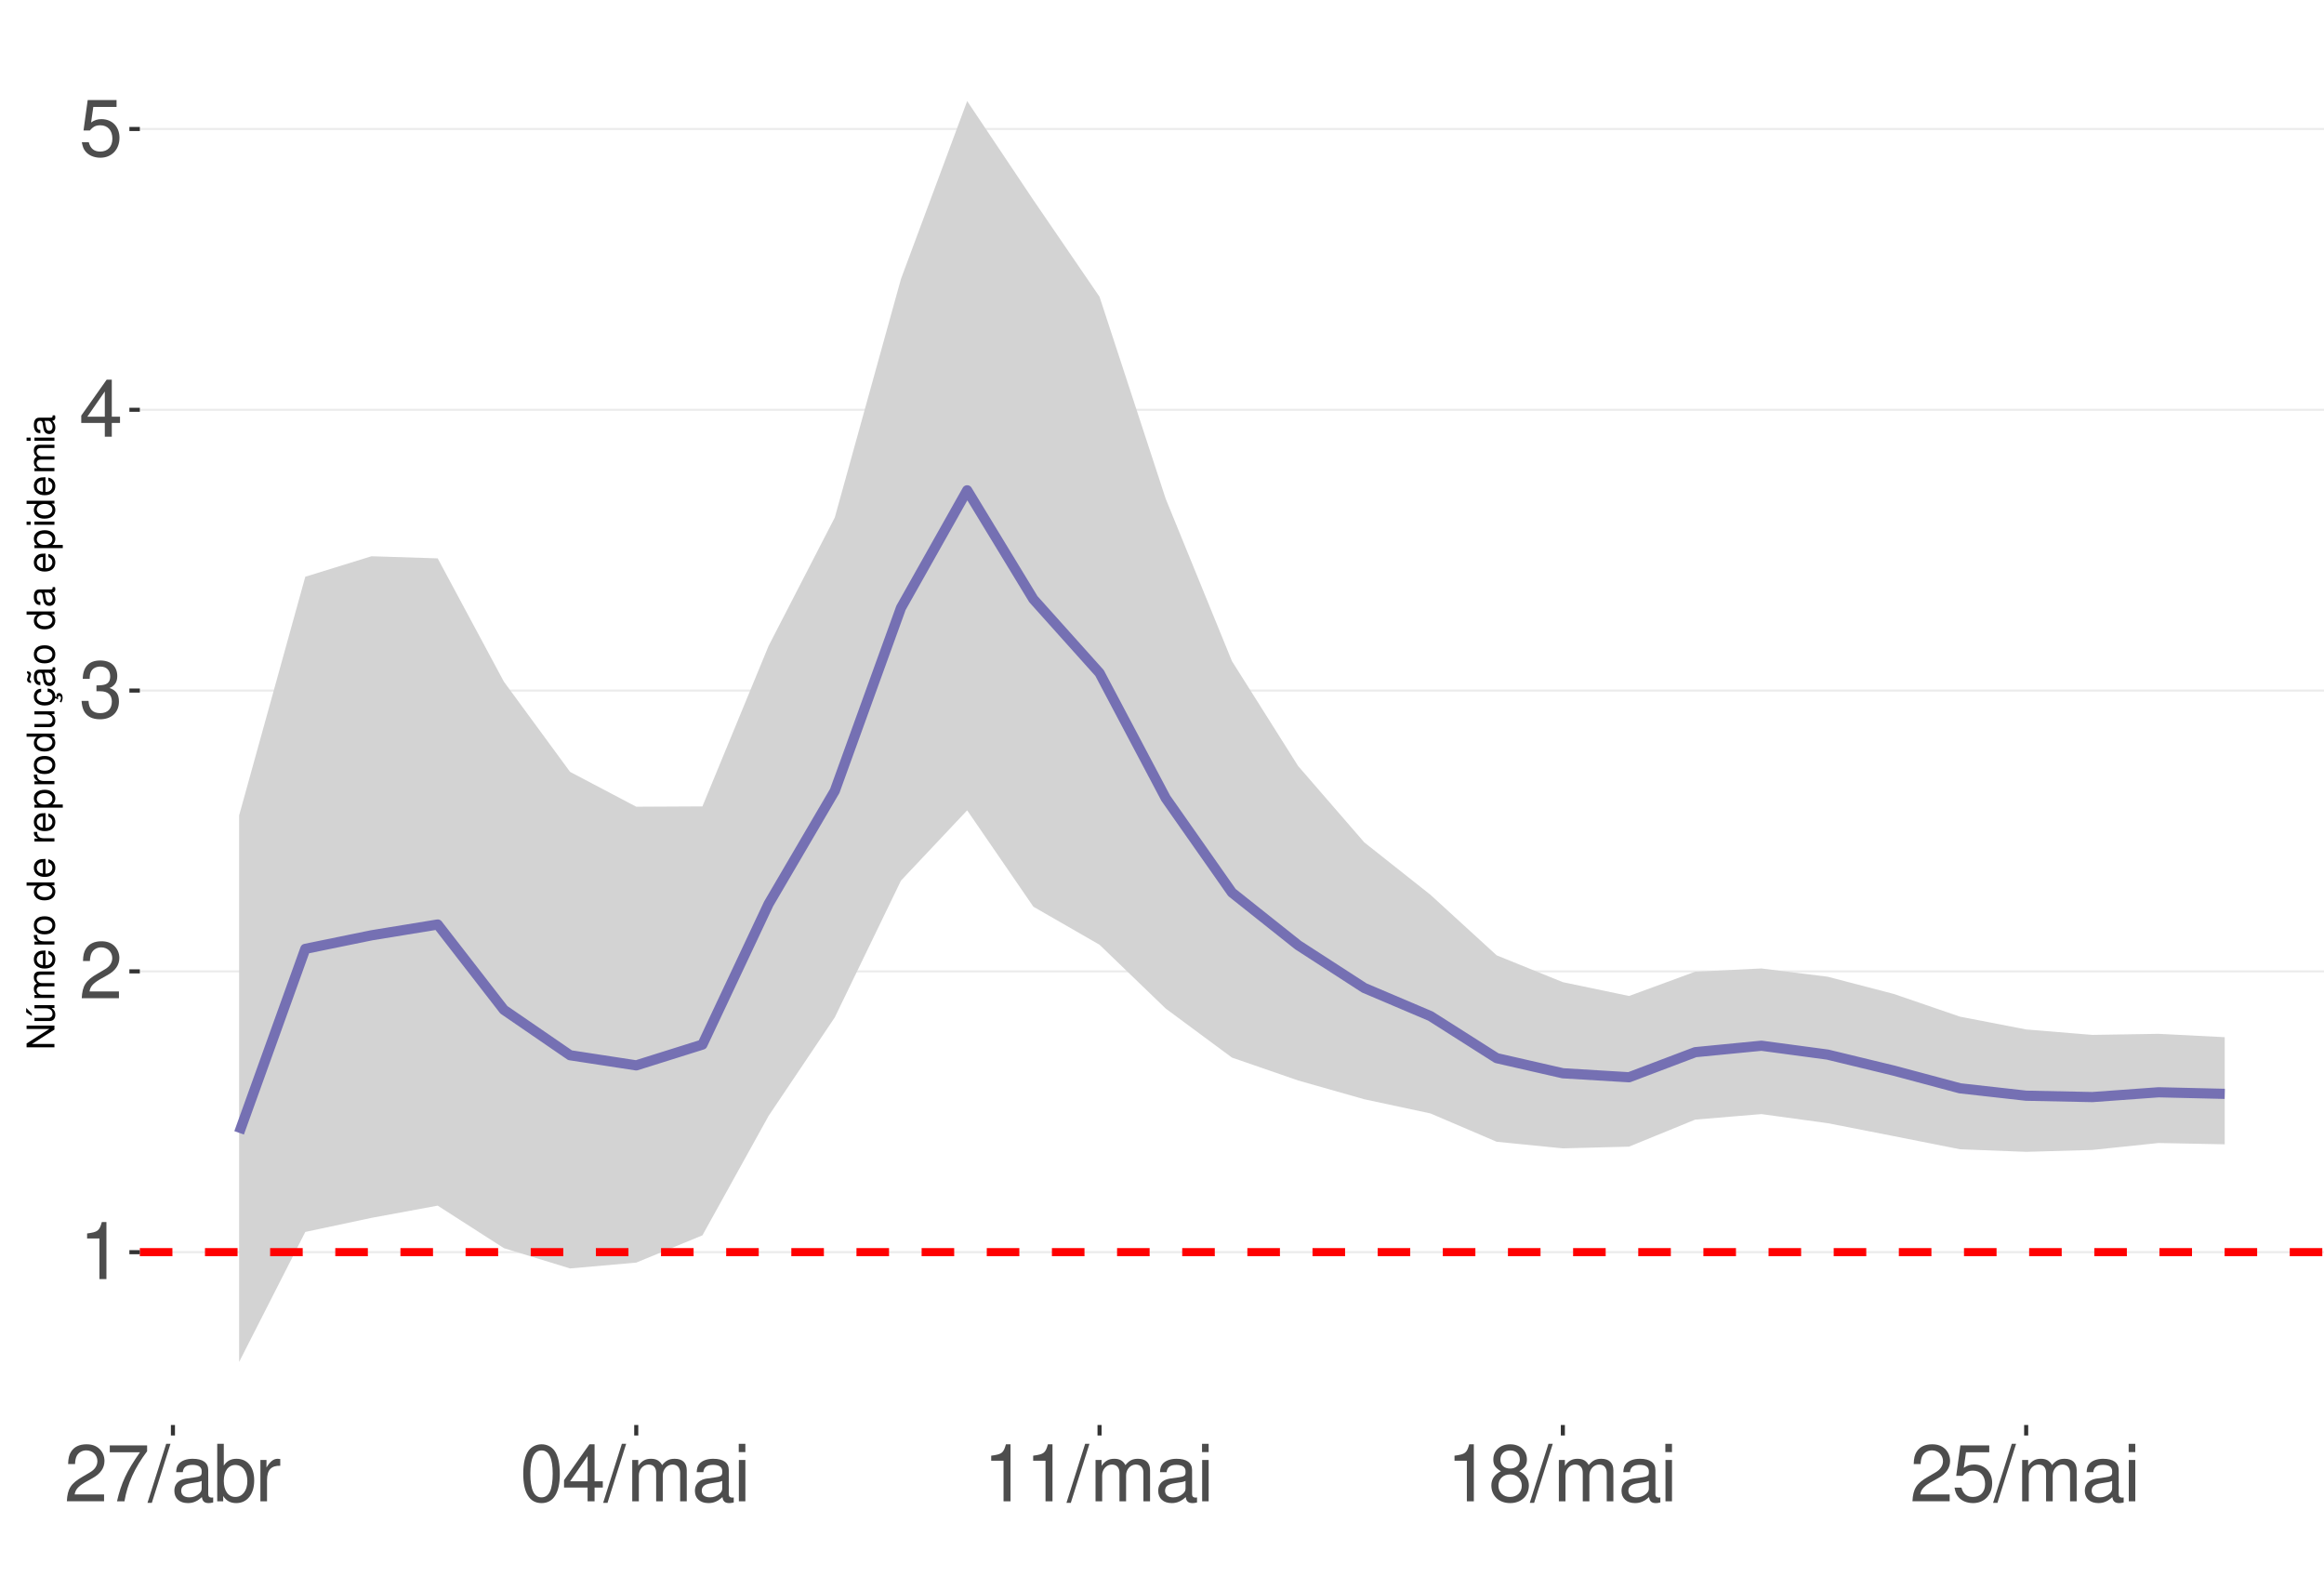
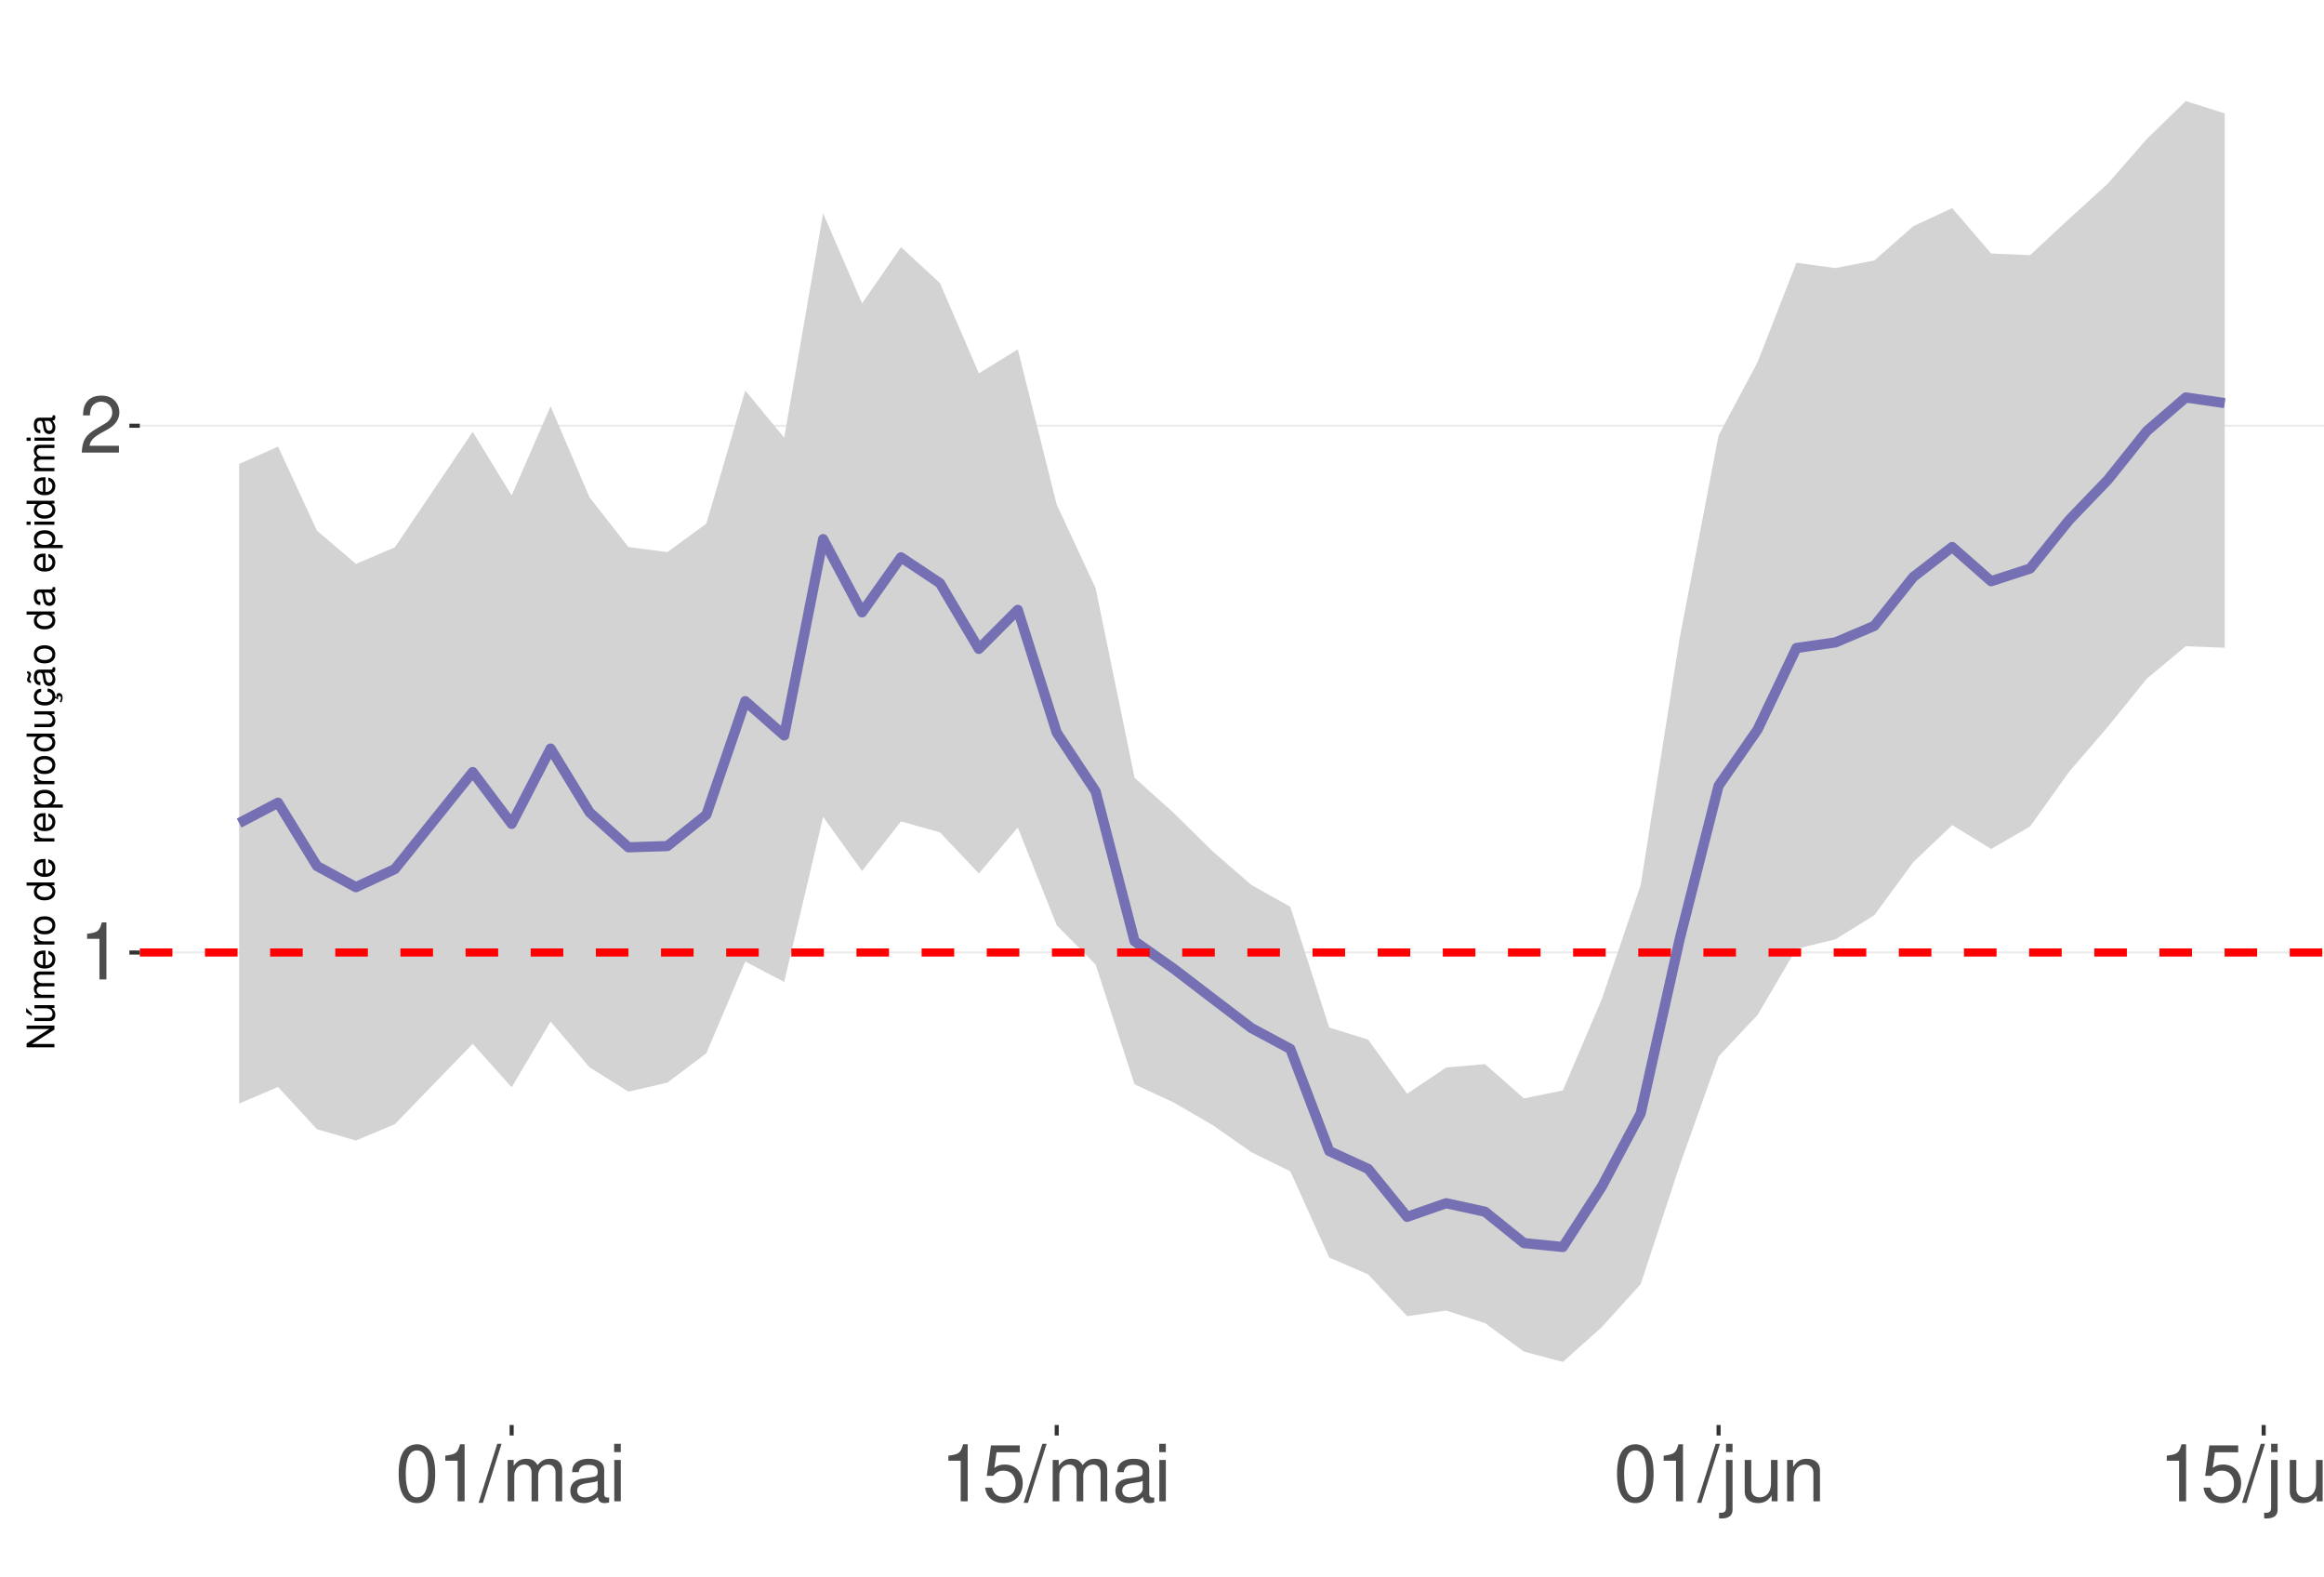
<svg xmlns="http://www.w3.org/2000/svg" xmlns:xlink="http://www.w3.org/1999/xlink" width="609pt" height="413pt" viewBox="0 0 609 413" version="1.1">
  <defs>
    <g>
      <symbol overflow="visible" id="glyph0-0">
        <path style="stroke:none;" d="" />
      </symbol>
      <symbol overflow="visible" id="glyph0-1">
        <path style="stroke:none;" d="M 5.344 -10.641 L 5.344 0 L 7.172 0 L 7.172 -14.938 L 5.969 -14.938 C 5.328 -12.641 4.922 -12.328 2.109 -11.953 L 2.109 -10.641 Z M 5.344 -10.641 " />
      </symbol>
      <symbol overflow="visible" id="glyph0-2">
        <path style="stroke:none;" d="M 10.453 -1.797 L 2.75 -1.797 C 2.938 -3.031 3.594 -3.828 5.391 -4.922 L 7.453 -6.078 C 9.5 -7.203 10.562 -8.734 10.562 -10.578 C 10.562 -11.812 10.062 -12.969 9.188 -13.781 C 8.328 -14.562 7.25 -14.938 5.859 -14.938 C 4 -14.938 2.625 -14.281 1.812 -13 C 1.297 -12.203 1.078 -11.281 1.031 -9.766 L 2.844 -9.766 C 2.906 -10.781 3.031 -11.375 3.281 -11.875 C 3.766 -12.781 4.703 -13.344 5.797 -13.344 C 7.453 -13.344 8.703 -12.141 8.703 -10.531 C 8.703 -9.344 8.016 -8.297 6.719 -7.562 L 4.812 -6.438 C 1.75 -4.688 0.875 -3.281 0.703 -0.016 L 10.453 -0.016 Z M 10.453 -1.797 " />
      </symbol>
      <symbol overflow="visible" id="glyph0-3">
-         <path style="stroke:none;" d="M 4.562 -6.875 L 5.562 -6.875 C 7.547 -6.875 8.594 -5.953 8.594 -4.156 C 8.594 -2.266 7.453 -1.141 5.578 -1.141 C 3.578 -1.141 2.609 -2.141 2.484 -4.344 L 0.656 -4.344 C 0.75 -3.141 0.953 -2.359 1.297 -1.688 C 2.062 -0.25 3.484 0.469 5.5 0.469 C 8.516 0.469 10.453 -1.344 10.453 -4.172 C 10.453 -6.078 9.734 -7.109 7.969 -7.719 C 9.344 -8.281 10.016 -9.312 10.016 -10.828 C 10.016 -13.391 8.344 -14.938 5.562 -14.938 C 2.609 -14.938 1.031 -13.281 0.969 -10.125 L 2.781 -10.125 C 2.812 -11.031 2.891 -11.547 3.125 -12 C 3.531 -12.844 4.438 -13.344 5.578 -13.344 C 7.188 -13.344 8.156 -12.375 8.156 -10.766 C 8.156 -9.703 7.781 -9.062 6.984 -8.719 C 6.484 -8.516 5.828 -8.422 4.562 -8.406 Z M 4.562 -6.875 " />
+         <path style="stroke:none;" d="M 5.688 -14.938 C 4.312 -14.938 3.078 -14.312 2.312 -13.297 C 1.359 -11.984 0.891 -10 0.891 -7.234 C 0.891 -2.188 2.547 0.469 5.688 0.469 C 8.781 0.469 10.469 -2.188 10.469 -7.109 C 10.469 -10 10.016 -11.938 9.047 -13.297 C 8.281 -14.328 7.062 -14.938 5.688 -14.938 Z M 5.688 -13.328 C 7.641 -13.328 8.609 -11.312 8.609 -7.266 C 8.609 -3.016 7.656 -1.031 5.641 -1.031 C 3.719 -1.031 2.75 -3.094 2.75 -7.203 C 2.75 -11.312 3.719 -13.328 5.688 -13.328 Z M 5.688 -13.328 " />
      </symbol>
      <symbol overflow="visible" id="glyph0-4">
-         <path style="stroke:none;" d="M 6.75 -3.609 L 6.75 0 L 8.578 0 L 8.578 -3.609 L 10.734 -3.609 L 10.734 -5.25 L 8.578 -5.25 L 8.578 -14.938 L 7.234 -14.938 L 0.578 -5.531 L 0.578 -3.609 Z M 6.75 -5.25 L 2.172 -5.25 L 6.75 -11.844 Z M 6.75 -5.25 " />
+         <path style="stroke:none;" d="M 4.734 -15.062 L -0.172 0.406 L 0.969 0.406 L 5.859 -15.062 Z M 4.734 -15.062 " />
      </symbol>
      <symbol overflow="visible" id="glyph0-5">
+         <path style="stroke:none;" d="M 1.453 -10.828 L 1.453 0 L 3.188 0 L 3.188 -6.797 C 3.188 -8.359 4.312 -9.625 5.719 -9.625 C 7 -9.625 7.719 -8.844 7.719 -7.453 L 7.719 0 L 9.453 0 L 9.453 -6.797 C 9.453 -8.359 10.594 -9.625 12 -9.625 C 13.266 -9.625 14 -8.812 14 -7.453 L 14 0 L 15.734 0 L 15.734 -8.125 C 15.734 -10.062 14.625 -11.141 12.594 -11.141 C 11.156 -11.141 10.281 -10.703 9.281 -9.484 C 8.641 -10.641 7.766 -11.141 6.359 -11.141 C 4.922 -11.141 3.953 -10.594 3.031 -9.297 L 3.031 -10.828 Z M 1.453 -10.828 " />
+       </symbol>
+       <symbol overflow="visible" id="glyph0-6">
+         <path style="stroke:none;" d="M 11.047 -1.016 C 10.859 -0.969 10.781 -0.969 10.672 -0.969 C 10.078 -0.969 9.75 -1.281 9.75 -1.812 L 9.75 -8.188 C 9.75 -10.094 8.344 -11.141 5.688 -11.141 C 4.094 -11.141 2.828 -10.672 2.094 -9.875 C 1.594 -9.312 1.391 -8.703 1.344 -7.625 L 3.078 -7.625 C 3.219 -8.938 4 -9.547 5.625 -9.547 C 7.188 -9.547 8.031 -8.969 8.031 -7.938 L 8.031 -7.484 C 8.016 -6.734 7.641 -6.469 6.234 -6.281 C 3.797 -5.969 3.422 -5.891 2.766 -5.625 C 1.516 -5.078 0.875 -4.125 0.875 -2.734 C 0.875 -0.766 2.234 0.469 4.422 0.469 C 5.781 0.469 6.875 0 8.094 -1.109 C 8.219 0 8.766 0.469 9.875 0.469 C 10.25 0.469 10.469 0.438 11.047 0.297 Z M 8.031 -3.406 C 8.031 -2.828 7.875 -2.484 7.359 -2 C 6.656 -1.359 5.797 -1.031 4.797 -1.031 C 3.453 -1.031 2.672 -1.672 2.672 -2.766 C 2.672 -3.906 3.406 -4.484 5.266 -4.75 C 7.109 -5 7.453 -5.078 8.031 -5.344 Z M 8.031 -3.406 " />
+       </symbol>
+       <symbol overflow="visible" id="glyph0-7">
+         <path style="stroke:none;" d="M 3.094 -10.828 L 1.391 -10.828 L 1.391 0 L 3.094 0 Z M 3.094 -15.062 L 1.359 -15.062 L 1.359 -12.891 L 3.094 -12.891 Z M 3.094 -15.062 " />
+       </symbol>
+       <symbol overflow="visible" id="glyph0-8">
        <path style="stroke:none;" d="M 9.828 -14.641 L 2.266 -14.641 L 1.172 -6.672 L 2.844 -6.672 C 3.703 -7.688 4.406 -8.031 5.562 -8.031 C 7.516 -8.031 8.734 -6.688 8.734 -4.531 C 8.734 -2.422 7.516 -1.141 5.531 -1.141 C 3.953 -1.141 2.969 -1.938 2.547 -3.594 L 0.719 -3.594 C 0.969 -2.391 1.172 -1.812 1.609 -1.281 C 2.438 -0.172 3.922 0.469 5.578 0.469 C 8.531 0.469 10.594 -1.672 10.594 -4.766 C 10.594 -7.656 8.672 -9.641 5.859 -9.641 C 4.828 -9.641 4 -9.375 3.156 -8.766 L 3.734 -12.844 L 9.828 -12.844 Z M 9.828 -14.641 " />
      </symbol>
-       <symbol overflow="visible" id="glyph0-6">
-         <path style="stroke:none;" d="M 10.734 -14.641 L 0.953 -14.641 L 0.953 -12.844 L 8.859 -12.844 C 5.375 -7.875 3.953 -4.812 2.844 0 L 4.797 0 C 5.594 -4.688 7.438 -8.719 10.734 -13.109 Z M 10.734 -14.641 " />
-       </symbol>
-       <symbol overflow="visible" id="glyph0-7">
-         <path style="stroke:none;" d="M 4.734 -15.062 L -0.172 0.406 L 0.969 0.406 L 5.859 -15.062 Z M 4.734 -15.062 " />
-       </symbol>
-       <symbol overflow="visible" id="glyph0-8">
-         <path style="stroke:none;" d="M 11.047 -1.016 C 10.859 -0.969 10.781 -0.969 10.672 -0.969 C 10.078 -0.969 9.75 -1.281 9.75 -1.812 L 9.75 -8.188 C 9.75 -10.094 8.344 -11.141 5.688 -11.141 C 4.094 -11.141 2.828 -10.672 2.094 -9.875 C 1.594 -9.312 1.391 -8.703 1.344 -7.625 L 3.078 -7.625 C 3.219 -8.938 4 -9.547 5.625 -9.547 C 7.188 -9.547 8.031 -8.969 8.031 -7.938 L 8.031 -7.484 C 8.016 -6.734 7.641 -6.469 6.234 -6.281 C 3.797 -5.969 3.422 -5.891 2.766 -5.625 C 1.516 -5.078 0.875 -4.125 0.875 -2.734 C 0.875 -0.766 2.234 0.469 4.422 0.469 C 5.781 0.469 6.875 0 8.094 -1.109 C 8.219 0 8.766 0.469 9.875 0.469 C 10.25 0.469 10.469 0.438 11.047 0.297 Z M 8.031 -3.406 C 8.031 -2.828 7.875 -2.484 7.359 -2 C 6.656 -1.359 5.797 -1.031 4.797 -1.031 C 3.453 -1.031 2.672 -1.672 2.672 -2.766 C 2.672 -3.906 3.406 -4.484 5.266 -4.75 C 7.109 -5 7.453 -5.078 8.031 -5.344 Z M 8.031 -3.406 " />
-       </symbol>
      <symbol overflow="visible" id="glyph0-9">
-         <path style="stroke:none;" d="M 1.109 -15.062 L 1.109 0 L 2.672 0 L 2.672 -1.391 C 3.484 -0.125 4.578 0.469 6.094 0.469 C 8.938 0.469 10.797 -1.859 10.797 -5.453 C 10.797 -8.969 9.047 -11.141 6.172 -11.141 C 4.688 -11.141 3.641 -10.578 2.828 -9.359 L 2.828 -15.062 Z M 5.844 -9.516 C 7.766 -9.516 9 -7.844 9 -5.266 C 9 -2.812 7.719 -1.141 5.844 -1.141 C 4 -1.141 2.828 -2.781 2.828 -5.328 C 2.828 -7.875 4 -9.516 5.844 -9.516 Z M 5.844 -9.516 " />
+         <path style="stroke:none;" d="M 1.453 -10.828 L 1.453 1.562 C 1.453 2.641 1.109 3 0.047 3 C -0.078 3 -0.141 3 -0.375 2.969 L -0.375 4.438 C -0.172 4.484 -0.062 4.5 0.203 4.5 C 2.141 4.5 3.156 3.734 3.156 2.25 L 3.156 -10.828 Z M 3.156 -15.062 L 1.453 -15.062 L 1.453 -12.891 L 3.156 -12.891 Z M 3.156 -15.062 " />
      </symbol>
      <symbol overflow="visible" id="glyph0-10">
-         <path style="stroke:none;" d="M 1.422 -10.828 L 1.422 0 L 3.156 0 L 3.156 -5.625 C 3.188 -8.219 4.25 -9.375 6.625 -9.312 L 6.625 -11.078 C 6.344 -11.109 6.172 -11.141 5.969 -11.141 C 4.859 -11.141 4 -10.469 3.016 -8.859 L 3.016 -10.828 Z M 1.422 -10.828 " />
+         <path style="stroke:none;" d="M 9.953 0 L 9.953 -10.828 L 8.234 -10.828 L 8.234 -4.688 C 8.234 -2.484 7.078 -1.031 5.281 -1.031 C 3.922 -1.031 3.062 -1.859 3.062 -3.156 L 3.062 -10.828 L 1.344 -10.828 L 1.344 -2.484 C 1.344 -0.688 2.688 0.469 4.797 0.469 C 6.375 0.469 7.391 -0.078 8.406 -1.516 L 8.406 0 Z M 9.953 0 " />
      </symbol>
      <symbol overflow="visible" id="glyph0-11">
-         <path style="stroke:none;" d="M 5.688 -14.938 C 4.312 -14.938 3.078 -14.312 2.312 -13.297 C 1.359 -11.984 0.891 -10 0.891 -7.234 C 0.891 -2.188 2.547 0.469 5.688 0.469 C 8.781 0.469 10.469 -2.188 10.469 -7.109 C 10.469 -10 10.016 -11.938 9.047 -13.297 C 8.281 -14.328 7.062 -14.938 5.688 -14.938 Z M 5.688 -13.328 C 7.641 -13.328 8.609 -11.312 8.609 -7.266 C 8.609 -3.016 7.656 -1.031 5.641 -1.031 C 3.719 -1.031 2.75 -3.094 2.75 -7.203 C 2.75 -11.312 3.719 -13.328 5.688 -13.328 Z M 5.688 -13.328 " />
-       </symbol>
-       <symbol overflow="visible" id="glyph0-12">
-         <path style="stroke:none;" d="M 1.453 -10.828 L 1.453 0 L 3.188 0 L 3.188 -6.797 C 3.188 -8.359 4.312 -9.625 5.719 -9.625 C 7 -9.625 7.719 -8.844 7.719 -7.453 L 7.719 0 L 9.453 0 L 9.453 -6.797 C 9.453 -8.359 10.594 -9.625 12 -9.625 C 13.266 -9.625 14 -8.812 14 -7.453 L 14 0 L 15.734 0 L 15.734 -8.125 C 15.734 -10.062 14.625 -11.141 12.594 -11.141 C 11.156 -11.141 10.281 -10.703 9.281 -9.484 C 8.641 -10.641 7.766 -11.141 6.359 -11.141 C 4.922 -11.141 3.953 -10.594 3.031 -9.297 L 3.031 -10.828 Z M 1.453 -10.828 " />
-       </symbol>
-       <symbol overflow="visible" id="glyph0-13">
-         <path style="stroke:none;" d="M 3.094 -10.828 L 1.391 -10.828 L 1.391 0 L 3.094 0 Z M 3.094 -15.062 L 1.359 -15.062 L 1.359 -12.891 L 3.094 -12.891 Z M 3.094 -15.062 " />
-       </symbol>
-       <symbol overflow="visible" id="glyph0-14">
-         <path style="stroke:none;" d="M 8.078 -7.875 C 9.609 -8.797 10.078 -9.547 10.078 -10.953 C 10.078 -13.297 8.281 -14.938 5.688 -14.938 C 3.094 -14.938 1.281 -13.297 1.281 -10.969 C 1.281 -9.547 1.75 -8.812 3.266 -7.875 C 1.594 -7.016 0.766 -5.797 0.766 -4.156 C 0.766 -1.422 2.766 0.469 5.688 0.469 C 8.578 0.469 10.594 -1.422 10.594 -4.156 C 10.594 -5.797 9.766 -7.016 8.078 -7.875 Z M 5.688 -13.328 C 7.234 -13.328 8.219 -12.391 8.219 -10.906 C 8.219 -9.5 7.203 -8.578 5.688 -8.578 C 4.125 -8.578 3.141 -9.5 3.141 -10.953 C 3.141 -12.391 4.125 -13.328 5.688 -13.328 Z M 5.688 -7.047 C 7.5 -7.047 8.734 -5.844 8.734 -4.109 C 8.734 -2.312 7.516 -1.141 5.641 -1.141 C 3.859 -1.141 2.625 -2.359 2.625 -4.094 C 2.625 -5.859 3.844 -7.047 5.688 -7.047 Z M 5.688 -7.047 " />
+         <path style="stroke:none;" d="M 1.453 -10.828 L 1.453 0 L 3.188 0 L 3.188 -5.969 C 3.188 -8.188 4.344 -9.625 6.109 -9.625 C 7.484 -9.625 8.344 -8.797 8.344 -7.5 L 8.344 0 L 10.062 0 L 10.062 -8.188 C 10.062 -9.984 8.719 -11.141 6.625 -11.141 C 5.016 -11.141 3.984 -10.516 3.031 -9 L 3.031 -10.828 Z M 1.453 -10.828 " />
      </symbol>
      <symbol overflow="visible" id="glyph1-0">
        <path style="stroke:none;" d="" />
      </symbol>
      <symbol overflow="visible" id="glyph1-1">
        <path style="stroke:none;" d="M -7.297 -6.453 L -7.297 -5.578 L -1.328 -5.578 L -7.297 -1.766 L -7.297 -0.766 L 0 -0.766 L 0 -1.641 L -5.906 -1.641 L 0 -5.406 L 0 -6.453 Z M -7.297 -6.453 " />
      </symbol>
      <symbol overflow="visible" id="glyph1-2">
        <path style="stroke:none;" d="M 0 -4.812 L -5.234 -4.812 L -5.234 -3.984 L -2.266 -3.984 C -1.203 -3.984 -0.5 -3.438 -0.5 -2.562 C -0.5 -1.906 -0.906 -1.484 -1.531 -1.484 L -5.234 -1.484 L -5.234 -0.656 L -1.203 -0.656 C -0.328 -0.656 0.234 -1.297 0.234 -2.312 C 0.234 -3.094 -0.047 -3.578 -0.734 -4.062 L 0 -4.062 Z M -7.406 -2.953 L -5.922 -2 L -5.922 -2.594 L -7.406 -4.094 Z M -7.406 -2.953 " />
      </symbol>
      <symbol overflow="visible" id="glyph1-3">
        <path style="stroke:none;" d="M -5.234 -0.703 L 0 -0.703 L 0 -1.547 L -3.297 -1.547 C -4.047 -1.547 -4.656 -2.094 -4.656 -2.766 C -4.656 -3.391 -4.281 -3.734 -3.609 -3.734 L 0 -3.734 L 0 -4.578 L -3.297 -4.578 C -4.047 -4.578 -4.656 -5.125 -4.656 -5.812 C -4.656 -6.422 -4.266 -6.781 -3.609 -6.781 L 0 -6.781 L 0 -7.625 L -3.938 -7.625 C -4.875 -7.625 -5.391 -7.078 -5.391 -6.094 C -5.391 -5.406 -5.188 -4.984 -4.594 -4.484 C -5.156 -4.188 -5.391 -3.766 -5.391 -3.078 C -5.391 -2.375 -5.125 -1.906 -4.5 -1.469 L -5.234 -1.469 Z M -5.234 -0.703 " />
      </symbol>
      <symbol overflow="visible" id="glyph1-4">
        <path style="stroke:none;" d="M -2.344 -5.125 C -3.141 -5.125 -3.625 -5.062 -4.016 -4.922 C -4.875 -4.578 -5.391 -3.781 -5.391 -2.797 C -5.391 -1.344 -4.281 -0.406 -2.547 -0.406 C -0.812 -0.406 0.234 -1.297 0.234 -2.781 C 0.234 -3.984 -0.453 -4.812 -1.594 -5.016 L -1.594 -4.188 C -0.906 -3.953 -0.547 -3.484 -0.547 -2.812 C -0.547 -2.281 -0.781 -1.828 -1.219 -1.547 C -1.516 -1.344 -1.812 -1.281 -2.344 -1.266 Z M -3.016 -1.297 C -3.984 -1.359 -4.625 -1.953 -4.625 -2.797 C -4.625 -3.641 -3.953 -4.234 -3.016 -4.234 Z M -3.016 -1.297 " />
      </symbol>
      <symbol overflow="visible" id="glyph1-5">
        <path style="stroke:none;" d="M -5.234 -0.688 L 0 -0.688 L 0 -1.531 L -2.719 -1.531 C -3.984 -1.547 -4.547 -2.062 -4.516 -3.203 L -5.359 -3.203 C -5.375 -3.062 -5.391 -2.984 -5.391 -2.891 C -5.391 -2.344 -5.062 -1.938 -4.297 -1.453 L -5.234 -1.453 Z M -5.234 -0.688 " />
      </symbol>
      <symbol overflow="visible" id="glyph1-6">
        <path style="stroke:none;" d="M -5.391 -2.719 C -5.391 -1.234 -4.344 -0.359 -2.578 -0.359 C -0.812 -0.359 0.234 -1.234 0.234 -2.734 C 0.234 -4.203 -0.812 -5.094 -2.547 -5.094 C -4.359 -5.094 -5.391 -4.234 -5.391 -2.719 Z M -4.625 -2.734 C -4.625 -3.672 -3.844 -4.234 -2.547 -4.234 C -1.312 -4.234 -0.547 -3.656 -0.547 -2.734 C -0.547 -1.797 -1.312 -1.234 -2.578 -1.234 C -3.844 -1.234 -4.625 -1.797 -4.625 -2.734 Z M -4.625 -2.734 " />
      </symbol>
      <symbol overflow="visible" id="glyph1-7">
        <path style="stroke:none;" d="" />
      </symbol>
      <symbol overflow="visible" id="glyph1-8">
        <path style="stroke:none;" d="M -7.297 -4.953 L -7.297 -4.125 L -4.578 -4.125 C -5.109 -3.766 -5.391 -3.203 -5.391 -2.516 C -5.391 -1.156 -4.297 -0.266 -2.625 -0.266 C -0.859 -0.266 0.234 -1.125 0.234 -2.547 C 0.234 -3.266 -0.047 -3.766 -0.688 -4.203 L 0 -4.203 L 0 -4.953 Z M -4.609 -2.656 C -4.609 -3.547 -3.812 -4.125 -2.562 -4.125 C -1.344 -4.125 -0.547 -3.547 -0.547 -2.656 C -0.547 -1.734 -1.359 -1.125 -2.578 -1.125 C -3.797 -1.125 -4.609 -1.734 -4.609 -2.656 Z M -4.609 -2.656 " />
      </symbol>
      <symbol overflow="visible" id="glyph1-9">
        <path style="stroke:none;" d="M 2.188 -0.547 L 2.188 -1.375 L -0.547 -1.375 C -0.016 -1.812 0.234 -2.312 0.234 -2.984 C 0.234 -4.344 -0.859 -5.234 -2.531 -5.234 C -4.297 -5.234 -5.391 -4.375 -5.391 -2.984 C -5.391 -2.266 -5.062 -1.703 -4.453 -1.312 L -5.234 -1.312 L -5.234 -0.547 Z M -4.609 -2.844 C -4.609 -3.766 -3.797 -4.359 -2.547 -4.359 C -1.359 -4.359 -0.547 -3.75 -0.547 -2.844 C -0.547 -1.953 -1.344 -1.375 -2.578 -1.375 C -3.812 -1.375 -4.609 -1.953 -4.609 -2.844 Z M -4.609 -2.844 " />
      </symbol>
      <symbol overflow="visible" id="glyph1-10">
        <path style="stroke:none;" d="M 0 -4.812 L -5.234 -4.812 L -5.234 -3.984 L -2.266 -3.984 C -1.203 -3.984 -0.5 -3.438 -0.5 -2.562 C -0.5 -1.906 -0.906 -1.484 -1.531 -1.484 L -5.234 -1.484 L -5.234 -0.656 L -1.203 -0.656 C -0.328 -0.656 0.234 -1.297 0.234 -2.312 C 0.234 -3.094 -0.047 -3.578 -0.734 -4.062 L 0 -4.062 Z M 0 -4.812 " />
      </symbol>
      <symbol overflow="visible" id="glyph1-11">
        <path style="stroke:none;" d="M 0.234 -2.641 C 0.234 -3.875 -0.547 -4.703 -1.797 -4.766 L -1.797 -3.938 C -0.953 -3.797 -0.531 -3.359 -0.531 -2.656 C -0.531 -1.734 -1.281 -1.188 -2.516 -1.188 C -3.844 -1.188 -4.625 -1.719 -4.625 -2.625 C -4.625 -3.328 -4.203 -3.766 -3.484 -3.875 L -3.484 -4.703 C -3.984 -4.672 -4.312 -4.562 -4.609 -4.359 C -5.094 -4 -5.391 -3.375 -5.391 -2.641 C -5.391 -1.219 -4.266 -0.312 -2.531 -0.312 C -1.469 -0.312 -0.625 -0.672 -0.156 -1.312 C 0.047 -1.594 0.125 -1.812 0.203 -2.25 L 0.922 -1.938 L 0.984 -2.062 C 0.938 -2.188 0.906 -2.25 0.906 -2.375 C 0.906 -2.656 1.047 -2.828 1.281 -2.828 C 1.547 -2.828 1.734 -2.594 1.734 -2.297 C 1.734 -2.031 1.672 -1.844 1.438 -1.406 L 1.406 -1.312 L 1.812 -1.094 C 2.078 -1.75 2.141 -1.953 2.141 -2.344 C 2.141 -3.109 1.781 -3.578 1.203 -3.578 C 0.781 -3.578 0.547 -3.297 0.547 -2.797 C 0.547 -2.703 0.547 -2.641 0.562 -2.516 Z M 0.234 -2.641 " />
      </symbol>
      <symbol overflow="visible" id="glyph1-12">
        <path style="stroke:none;" d="M -0.484 -5.344 C -0.469 -5.266 -0.469 -5.219 -0.469 -5.172 C -0.469 -4.875 -0.625 -4.719 -0.875 -4.719 L -3.953 -4.719 C -4.891 -4.719 -5.391 -4.047 -5.391 -2.75 C -5.391 -1.984 -5.172 -1.375 -4.781 -1.016 C -4.516 -0.766 -4.203 -0.672 -3.688 -0.656 L -3.688 -1.484 C -4.328 -1.562 -4.625 -1.938 -4.625 -2.719 C -4.625 -3.484 -4.344 -3.891 -3.844 -3.891 L -3.625 -3.891 C -3.266 -3.875 -3.125 -3.703 -3.047 -3.016 C -2.891 -1.844 -2.844 -1.656 -2.719 -1.344 C -2.453 -0.734 -2 -0.422 -1.312 -0.422 C -0.375 -0.422 0.234 -1.078 0.234 -2.141 C 0.234 -2.797 0 -3.328 -0.547 -3.922 C 0 -3.984 0.234 -4.234 0.234 -4.781 C 0.234 -4.953 0.203 -5.062 0.141 -5.344 Z M -1.656 -3.891 C -1.375 -3.891 -1.203 -3.812 -0.969 -3.562 C -0.656 -3.219 -0.5 -2.812 -0.5 -2.312 C -0.5 -1.672 -0.812 -1.297 -1.344 -1.297 C -1.891 -1.297 -2.172 -1.656 -2.297 -2.547 C -2.422 -3.438 -2.453 -3.609 -2.594 -3.891 Z M -7.172 -3.75 C -6.922 -3.672 -6.812 -3.547 -6.812 -3.375 C -6.812 -3.25 -6.875 -2.984 -6.984 -2.734 C -7.156 -2.312 -7.172 -2.25 -7.172 -2.047 C -7.172 -1.594 -6.797 -1.297 -6.141 -1.188 L -6.141 -1.766 C -6.375 -1.812 -6.5 -1.938 -6.5 -2.094 C -6.5 -2.203 -6.469 -2.344 -6.375 -2.578 C -6.156 -3.156 -6.125 -3.234 -6.125 -3.438 C -6.125 -3.922 -6.484 -4.219 -7.172 -4.312 Z M -7.172 -3.75 " />
      </symbol>
      <symbol overflow="visible" id="glyph1-13">
        <path style="stroke:none;" d="M -0.484 -5.344 C -0.469 -5.266 -0.469 -5.219 -0.469 -5.172 C -0.469 -4.875 -0.625 -4.719 -0.875 -4.719 L -3.953 -4.719 C -4.891 -4.719 -5.391 -4.047 -5.391 -2.75 C -5.391 -1.984 -5.172 -1.375 -4.781 -1.016 C -4.516 -0.766 -4.203 -0.672 -3.688 -0.656 L -3.688 -1.484 C -4.328 -1.562 -4.625 -1.938 -4.625 -2.719 C -4.625 -3.484 -4.344 -3.891 -3.844 -3.891 L -3.625 -3.891 C -3.266 -3.875 -3.125 -3.703 -3.047 -3.016 C -2.891 -1.844 -2.844 -1.656 -2.719 -1.344 C -2.453 -0.734 -2 -0.422 -1.312 -0.422 C -0.375 -0.422 0.234 -1.078 0.234 -2.141 C 0.234 -2.797 0 -3.328 -0.547 -3.922 C 0 -3.984 0.234 -4.234 0.234 -4.781 C 0.234 -4.953 0.203 -5.062 0.141 -5.344 Z M -1.656 -3.891 C -1.375 -3.891 -1.203 -3.812 -0.969 -3.562 C -0.656 -3.219 -0.5 -2.812 -0.5 -2.312 C -0.5 -1.672 -0.812 -1.297 -1.344 -1.297 C -1.891 -1.297 -2.172 -1.656 -2.297 -2.547 C -2.422 -3.438 -2.453 -3.609 -2.594 -3.891 Z M -1.656 -3.891 " />
      </symbol>
      <symbol overflow="visible" id="glyph1-14">
        <path style="stroke:none;" d="M -5.234 -1.5 L -5.234 -0.672 L 0 -0.672 L 0 -1.5 Z M -7.297 -1.5 L -7.297 -0.656 L -6.234 -0.656 L -6.234 -1.5 Z M -7.297 -1.5 " />
      </symbol>
    </g>
    <clipPath id="clip1">
      <path d="M 36.645 9.961 L 609 9.961 L 609 373.328 L 36.645 373.328 Z M 36.645 9.961 " />
    </clipPath>
    <clipPath id="clip2">
-       <path d="M 36.645 327 L 609 327 L 609 329 L 36.645 329 Z M 36.645 327 " />
+       <path d="M 36.645 249 L 609 249 L 609 250 L 36.645 250 Z M 36.645 249 " />
    </clipPath>
    <clipPath id="clip3">
-       <path d="M 36.645 254 L 609 254 L 609 255 L 36.645 255 Z M 36.645 254 " />
+       <path d="M 36.645 111 L 609 111 L 609 112 L 36.645 112 Z M 36.645 111 " />
    </clipPath>
    <clipPath id="clip4">
-       <path d="M 36.645 180 L 609 180 L 609 182 L 36.645 182 Z M 36.645 180 " />
-     </clipPath>
-     <clipPath id="clip5">
-       <path d="M 36.645 107 L 609 107 L 609 108 L 36.645 108 Z M 36.645 107 " />
-     </clipPath>
-     <clipPath id="clip6">
-       <path d="M 36.645 33 L 609 33 L 609 35 L 36.645 35 Z M 36.645 33 " />
-     </clipPath>
-     <clipPath id="clip7">
-       <path d="M 36.645 326 L 609 326 L 609 330 L 36.645 330 Z M 36.645 326 " />
+       <path d="M 36.645 248 L 609 248 L 609 251 L 36.645 251 Z M 36.645 248 " />
    </clipPath>
  </defs>
  <g id="surface73">
    <rect x="0" y="0" width="609" height="413" style="fill:rgb(100%,100%,100%);fill-opacity:1;stroke:none;" />
    <rect x="0" y="0" width="609" height="413" style="fill:rgb(100%,100%,100%);fill-opacity:1;stroke:none;" />
    <path style="fill:none;stroke-width:1.067;stroke-linecap:round;stroke-linejoin:round;stroke:rgb(100%,100%,100%);stroke-opacity:1;stroke-miterlimit:10;" d="M 0 413 L 609 413 L 609 0 L 0 0 Z M 0 413 " />
    <g clip-path="url(#clip1)" clip-rule="nonzero">
      <path style=" stroke:none;fill-rule:nonzero;fill:rgb(100%,100%,100%);fill-opacity:1;" d="M 36.645 373.328 L 609 373.328 L 609 9.961 L 36.645 9.961 Z M 36.645 373.328 " />
    </g>
    <g clip-path="url(#clip2)" clip-rule="nonzero">
-       <path style="fill:none;stroke-width:0.533;stroke-linecap:butt;stroke-linejoin:round;stroke:rgb(92.157%,92.157%,92.157%);stroke-opacity:1;stroke-miterlimit:10;" d="M 36.645 328.043 L 609 328.043 " />
+       <path style="fill:none;stroke-width:0.533;stroke-linecap:butt;stroke-linejoin:round;stroke:rgb(92.157%,92.157%,92.157%);stroke-opacity:1;stroke-miterlimit:10;" d="M 36.645 249.539 L 609 249.539 " />
    </g>
    <g clip-path="url(#clip3)" clip-rule="nonzero">
-       <path style="fill:none;stroke-width:0.533;stroke-linecap:butt;stroke-linejoin:round;stroke:rgb(92.157%,92.157%,92.157%);stroke-opacity:1;stroke-miterlimit:10;" d="M 36.645 254.48 L 609 254.48 " />
+       <path style="fill:none;stroke-width:0.533;stroke-linecap:butt;stroke-linejoin:round;stroke:rgb(92.157%,92.157%,92.157%);stroke-opacity:1;stroke-miterlimit:10;" d="M 36.645 111.531 L 609 111.531 " />
    </g>
+     <path style=" stroke:none;fill-rule:nonzero;fill:rgb(82.745%,82.745%,82.745%);fill-opacity:1;" d="M 62.66 121.547 L 72.863 117.008 L 83.066 139.023 L 93.27 147.727 L 103.473 143.395 L 123.875 113.129 L 134.078 129.793 L 144.281 106.445 L 154.484 130.297 L 164.684 143.316 L 174.887 144.648 L 185.09 137.184 L 195.293 102.301 L 205.496 114.676 L 215.699 55.879 L 225.898 79.492 L 236.102 64.746 L 246.305 74.152 L 256.508 97.805 L 266.711 91.543 L 276.91 132.188 L 287.113 154.125 L 297.316 203.762 L 307.52 212.934 L 317.723 222.984 L 327.922 231.836 L 338.125 237.57 L 348.328 269.199 L 358.531 272.363 L 368.734 286.539 L 378.938 279.68 L 389.137 278.77 L 399.34 287.762 L 409.543 285.676 L 419.746 261.754 L 429.949 231.836 L 440.148 167.211 L 450.352 114.074 L 460.555 94.887 L 470.758 68.828 L 480.961 70.227 L 491.164 68.23 L 501.363 59.266 L 511.566 54.523 L 521.77 66.41 L 531.973 66.848 L 542.176 57.359 L 552.375 48.078 L 562.578 36.402 L 572.781 26.48 L 582.984 29.707 L 582.984 169.707 L 572.781 169.301 L 562.578 177.785 L 552.375 190.379 L 542.176 202.23 L 531.973 216.52 L 521.77 222.414 L 511.566 216.16 L 501.363 225.871 L 491.164 239.766 L 480.961 246.094 L 470.758 248.559 L 460.555 265.906 L 450.352 276.754 L 440.148 305.352 L 429.949 336.398 L 419.746 347.668 L 409.543 356.812 L 399.34 354.102 L 389.137 346.621 L 378.938 343.344 L 368.734 344.816 L 358.531 333.875 L 348.328 329.457 L 338.125 306.867 L 327.922 301.859 L 317.723 294.723 L 307.52 288.812 L 297.316 284.082 L 287.113 252.715 L 276.91 242.402 L 266.711 216.805 L 256.508 228.824 L 246.305 218.059 L 236.102 215.199 L 225.898 228.195 L 215.699 214.016 L 205.496 257.258 L 195.293 251.906 L 185.09 275.934 L 174.887 283.629 L 164.684 285.992 L 154.484 279.621 L 144.281 267.641 L 134.078 284.848 L 123.875 273.453 L 103.473 294.508 L 93.27 298.801 L 83.066 295.836 L 72.863 284.77 L 62.66 289.105 Z M 62.66 121.547 " />
+     <path style="fill:none;stroke-width:2.667;stroke-linecap:butt;stroke-linejoin:round;stroke:rgb(45.882%,43.922%,70.196%);stroke-opacity:1;stroke-miterlimit:10;" d="M 62.66 215.629 L 72.863 210.293 L 83.066 226.883 L 93.27 232.426 L 103.473 227.68 L 123.875 202.266 L 134.078 215.84 L 144.281 196.113 L 154.484 212.801 L 164.684 221.98 L 174.887 221.652 L 185.09 213.473 L 195.293 183.695 L 205.496 192.68 L 215.699 141.25 L 225.898 160.438 L 236.102 146.008 L 246.305 152.777 L 256.508 169.996 L 266.711 159.773 L 276.91 191.934 L 287.113 207.336 L 297.316 246.582 L 307.52 253.75 L 317.723 261.555 L 327.922 269.328 L 338.125 274.797 L 348.328 301.562 L 358.531 306.238 L 368.734 318.789 L 378.938 315.219 L 389.137 317.441 L 399.34 325.668 L 409.543 326.691 L 419.746 310.871 L 429.949 291.672 L 440.148 246.074 L 450.352 205.848 L 460.555 191.164 L 470.758 169.766 L 480.961 168.301 L 491.164 163.969 L 501.363 151.18 L 511.566 143.301 L 521.77 152.27 L 531.973 148.957 L 542.176 136.289 L 552.375 125.68 L 562.578 112.926 L 572.781 104.129 L 582.984 105.605 " />
    <g clip-path="url(#clip4)" clip-rule="nonzero">
-       <path style="fill:none;stroke-width:0.533;stroke-linecap:butt;stroke-linejoin:round;stroke:rgb(92.157%,92.157%,92.157%);stroke-opacity:1;stroke-miterlimit:10;" d="M 36.645 180.918 L 609 180.918 " />
-     </g>
-     <g clip-path="url(#clip5)" clip-rule="nonzero">
-       <path style="fill:none;stroke-width:0.533;stroke-linecap:butt;stroke-linejoin:round;stroke:rgb(92.157%,92.157%,92.157%);stroke-opacity:1;stroke-miterlimit:10;" d="M 36.645 107.355 L 609 107.355 " />
-     </g>
-     <g clip-path="url(#clip6)" clip-rule="nonzero">
-       <path style="fill:none;stroke-width:0.533;stroke-linecap:butt;stroke-linejoin:round;stroke:rgb(92.157%,92.157%,92.157%);stroke-opacity:1;stroke-miterlimit:10;" d="M 36.645 33.797 L 609 33.797 " />
-     </g>
-     <path style=" stroke:none;fill-rule:nonzero;fill:rgb(82.745%,82.745%,82.745%);fill-opacity:1;" d="M 62.66 213.621 L 80.004 151.094 L 97.348 145.73 L 114.695 146.281 L 132.039 178.578 L 149.383 202.215 L 166.727 211.348 L 184.07 211.258 L 201.414 169.199 L 218.758 135.57 L 236.102 73.062 L 253.445 26.48 L 270.789 52.398 L 288.133 77.754 L 305.477 130.688 L 322.824 173.195 L 340.168 200.68 L 357.512 220.691 L 374.855 234.422 L 392.199 250.281 L 409.543 257.309 L 426.887 260.93 L 444.23 254.562 L 461.574 253.723 L 478.918 255.879 L 496.262 260.395 L 513.609 266.344 L 530.953 269.699 L 548.297 271.125 L 565.641 270.844 L 582.984 271.723 L 582.984 299.789 L 565.641 299.445 L 548.297 301.262 L 530.953 301.762 L 513.609 301.086 L 496.262 297.648 L 478.918 294.25 L 461.574 291.871 L 444.23 293.316 L 426.887 300.398 L 409.543 300.852 L 392.199 299.121 L 374.855 291.703 L 357.512 287.988 L 340.168 283.062 L 322.824 277.066 L 305.477 264.23 L 288.133 247.508 L 270.789 237.539 L 253.445 212.293 L 236.102 230.699 L 218.758 266.527 L 201.414 292.332 L 184.07 323.637 L 166.727 330.777 L 149.383 332.309 L 132.039 326.988 L 114.695 315.855 L 97.348 319.059 L 80.004 322.746 L 62.66 356.812 Z M 62.66 213.621 " />
-     <path style="fill:none;stroke-width:2.667;stroke-linecap:butt;stroke-linejoin:round;stroke:rgb(45.882%,43.922%,70.196%);stroke-opacity:1;stroke-miterlimit:10;" d="M 62.66 296.785 L 80.004 248.582 L 97.348 245.035 L 114.695 242.203 L 132.039 264.551 L 149.383 276.453 L 166.727 279.109 L 184.07 273.66 L 201.414 236.801 L 218.758 207.188 L 236.102 159.246 L 253.445 128.449 L 270.789 156.965 L 288.133 176.312 L 305.477 209.102 L 322.824 233.824 L 340.168 247.609 L 357.512 258.832 L 374.855 266.199 L 392.199 277.215 L 409.543 281.176 L 426.887 282.223 L 444.23 275.652 L 461.574 273.961 L 478.918 276.285 L 496.262 280.48 L 513.609 285.117 L 530.953 287.055 L 548.297 287.414 L 565.641 286.16 L 582.984 286.57 " />
-     <g clip-path="url(#clip7)" clip-rule="nonzero">
-       <path style="fill:none;stroke-width:2.134;stroke-linecap:butt;stroke-linejoin:round;stroke:rgb(100%,0%,0%);stroke-opacity:1;stroke-dasharray:8.536,8.536;stroke-miterlimit:10;" d="M 36.645 328.043 L 609 328.043 " />
+       <path style="fill:none;stroke-width:2.134;stroke-linecap:butt;stroke-linejoin:round;stroke:rgb(100%,0%,0%);stroke-opacity:1;stroke-dasharray:8.536,8.536;stroke-miterlimit:10;" d="M 36.645 249.539 L 609 249.539 " />
    </g>
    <g style="fill:rgb(30.196%,30.196%,30.196%);fill-opacity:1;">
-       <use xlink:href="#glyph0-1" x="20.715" y="335.097" />
+       <use xlink:href="#glyph0-1" x="20.715" y="256.593" />
    </g>
    <g style="fill:rgb(30.196%,30.196%,30.196%);fill-opacity:1;">
-       <use xlink:href="#glyph0-2" x="20.715" y="261.534" />
+       <use xlink:href="#glyph0-2" x="20.715" y="118.585" />
+     </g>
+     <path style="fill:none;stroke-width:1.067;stroke-linecap:butt;stroke-linejoin:round;stroke:rgb(20%,20%,20%);stroke-opacity:1;stroke-miterlimit:10;" d="M 33.906 249.539 L 36.645 249.539 " />
+     <path style="fill:none;stroke-width:1.067;stroke-linecap:butt;stroke-linejoin:round;stroke:rgb(20%,20%,20%);stroke-opacity:1;stroke-miterlimit:10;" d="M 33.906 111.531 L 36.645 111.531 " />
+     <path style="fill:none;stroke-width:1.067;stroke-linecap:butt;stroke-linejoin:round;stroke:rgb(20%,20%,20%);stroke-opacity:1;stroke-miterlimit:10;" d="M 134.078 376.07 L 134.078 373.328 " />
+     <path style="fill:none;stroke-width:1.067;stroke-linecap:butt;stroke-linejoin:round;stroke:rgb(20%,20%,20%);stroke-opacity:1;stroke-miterlimit:10;" d="M 276.91 376.07 L 276.91 373.328 " />
+     <path style="fill:none;stroke-width:1.067;stroke-linecap:butt;stroke-linejoin:round;stroke:rgb(20%,20%,20%);stroke-opacity:1;stroke-miterlimit:10;" d="M 450.352 376.07 L 450.352 373.328 " />
+     <path style="fill:none;stroke-width:1.067;stroke-linecap:butt;stroke-linejoin:round;stroke:rgb(20%,20%,20%);stroke-opacity:1;stroke-miterlimit:10;" d="M 593.188 376.07 L 593.188 373.328 " />
+     <g style="fill:rgb(30.196%,30.196%,30.196%);fill-opacity:1;">
+       <use xlink:href="#glyph0-3" x="103.578" y="393.315" />
+       <use xlink:href="#glyph0-1" x="114.578" y="393.315" />
+       <use xlink:href="#glyph0-4" x="125.578" y="393.315" />
+       <use xlink:href="#glyph0-5" x="131.578" y="393.315" />
+       <use xlink:href="#glyph0-6" x="148.578" y="393.315" />
+       <use xlink:href="#glyph0-7" x="159.578" y="393.315" />
    </g>
    <g style="fill:rgb(30.196%,30.196%,30.196%);fill-opacity:1;">
-       <use xlink:href="#glyph0-3" x="20.715" y="187.972" />
+       <use xlink:href="#glyph0-1" x="246.41" y="393.315" />
+       <use xlink:href="#glyph0-8" x="257.41" y="393.315" />
+       <use xlink:href="#glyph0-4" x="268.41" y="393.315" />
+       <use xlink:href="#glyph0-5" x="274.41" y="393.315" />
+       <use xlink:href="#glyph0-6" x="291.41" y="393.315" />
+       <use xlink:href="#glyph0-7" x="302.41" y="393.315" />
    </g>
    <g style="fill:rgb(30.196%,30.196%,30.196%);fill-opacity:1;">
-       <use xlink:href="#glyph0-4" x="20.715" y="114.409" />
+       <use xlink:href="#glyph0-3" x="422.852" y="393.315" />
+       <use xlink:href="#glyph0-1" x="433.852" y="393.315" />
+       <use xlink:href="#glyph0-4" x="444.852" y="393.315" />
+       <use xlink:href="#glyph0-9" x="450.852" y="393.315" />
+       <use xlink:href="#glyph0-10" x="455.852" y="393.315" />
+       <use xlink:href="#glyph0-11" x="466.852" y="393.315" />
    </g>
    <g style="fill:rgb(30.196%,30.196%,30.196%);fill-opacity:1;">
-       <use xlink:href="#glyph0-5" x="20.715" y="40.851" />
-     </g>
-     <path style="fill:none;stroke-width:1.067;stroke-linecap:butt;stroke-linejoin:round;stroke:rgb(20%,20%,20%);stroke-opacity:1;stroke-miterlimit:10;" d="M 33.906 328.043 L 36.645 328.043 " />
-     <path style="fill:none;stroke-width:1.067;stroke-linecap:butt;stroke-linejoin:round;stroke:rgb(20%,20%,20%);stroke-opacity:1;stroke-miterlimit:10;" d="M 33.906 254.48 L 36.645 254.48 " />
-     <path style="fill:none;stroke-width:1.067;stroke-linecap:butt;stroke-linejoin:round;stroke:rgb(20%,20%,20%);stroke-opacity:1;stroke-miterlimit:10;" d="M 33.906 180.918 L 36.645 180.918 " />
-     <path style="fill:none;stroke-width:1.067;stroke-linecap:butt;stroke-linejoin:round;stroke:rgb(20%,20%,20%);stroke-opacity:1;stroke-miterlimit:10;" d="M 33.906 107.355 L 36.645 107.355 " />
-     <path style="fill:none;stroke-width:1.067;stroke-linecap:butt;stroke-linejoin:round;stroke:rgb(20%,20%,20%);stroke-opacity:1;stroke-miterlimit:10;" d="M 33.906 33.797 L 36.645 33.797 " />
-     <path style="fill:none;stroke-width:1.067;stroke-linecap:butt;stroke-linejoin:round;stroke:rgb(20%,20%,20%);stroke-opacity:1;stroke-miterlimit:10;" d="M 45.316 376.07 L 45.316 373.328 " />
-     <path style="fill:none;stroke-width:1.067;stroke-linecap:butt;stroke-linejoin:round;stroke:rgb(20%,20%,20%);stroke-opacity:1;stroke-miterlimit:10;" d="M 166.727 376.07 L 166.727 373.328 " />
-     <path style="fill:none;stroke-width:1.067;stroke-linecap:butt;stroke-linejoin:round;stroke:rgb(20%,20%,20%);stroke-opacity:1;stroke-miterlimit:10;" d="M 288.133 376.07 L 288.133 373.328 " />
-     <path style="fill:none;stroke-width:1.067;stroke-linecap:butt;stroke-linejoin:round;stroke:rgb(20%,20%,20%);stroke-opacity:1;stroke-miterlimit:10;" d="M 409.543 376.07 L 409.543 373.328 " />
-     <path style="fill:none;stroke-width:1.067;stroke-linecap:butt;stroke-linejoin:round;stroke:rgb(20%,20%,20%);stroke-opacity:1;stroke-miterlimit:10;" d="M 530.953 376.07 L 530.953 373.328 " />
-     <g style="fill:rgb(30.196%,30.196%,30.196%);fill-opacity:1;">
-       <use xlink:href="#glyph0-2" x="16.816" y="393.315" />
-       <use xlink:href="#glyph0-6" x="27.816" y="393.315" />
-       <use xlink:href="#glyph0-7" x="38.816" y="393.315" />
-       <use xlink:href="#glyph0-8" x="44.816" y="393.315" />
-       <use xlink:href="#glyph0-9" x="55.816" y="393.315" />
-       <use xlink:href="#glyph0-10" x="66.816" y="393.315" />
-     </g>
-     <g style="fill:rgb(30.196%,30.196%,30.196%);fill-opacity:1;">
-       <use xlink:href="#glyph0-11" x="136.227" y="393.315" />
-       <use xlink:href="#glyph0-4" x="147.227" y="393.315" />
-       <use xlink:href="#glyph0-7" x="158.227" y="393.315" />
-       <use xlink:href="#glyph0-12" x="164.227" y="393.315" />
-       <use xlink:href="#glyph0-8" x="181.227" y="393.315" />
-       <use xlink:href="#glyph0-13" x="192.227" y="393.315" />
-     </g>
-     <g style="fill:rgb(30.196%,30.196%,30.196%);fill-opacity:1;">
-       <use xlink:href="#glyph0-1" x="257.633" y="393.315" />
-       <use xlink:href="#glyph0-1" x="268.633" y="393.315" />
-       <use xlink:href="#glyph0-7" x="279.633" y="393.315" />
-       <use xlink:href="#glyph0-12" x="285.633" y="393.315" />
-       <use xlink:href="#glyph0-8" x="302.633" y="393.315" />
-       <use xlink:href="#glyph0-13" x="313.633" y="393.315" />
-     </g>
-     <g style="fill:rgb(30.196%,30.196%,30.196%);fill-opacity:1;">
-       <use xlink:href="#glyph0-1" x="379.043" y="393.315" />
-       <use xlink:href="#glyph0-14" x="390.043" y="393.315" />
-       <use xlink:href="#glyph0-7" x="401.043" y="393.315" />
-       <use xlink:href="#glyph0-12" x="407.043" y="393.315" />
-       <use xlink:href="#glyph0-8" x="424.043" y="393.315" />
-       <use xlink:href="#glyph0-13" x="435.043" y="393.315" />
-     </g>
-     <g style="fill:rgb(30.196%,30.196%,30.196%);fill-opacity:1;">
-       <use xlink:href="#glyph0-2" x="500.453" y="393.315" />
-       <use xlink:href="#glyph0-5" x="511.453" y="393.315" />
-       <use xlink:href="#glyph0-7" x="522.453" y="393.315" />
-       <use xlink:href="#glyph0-12" x="528.453" y="393.315" />
-       <use xlink:href="#glyph0-8" x="545.453" y="393.315" />
-       <use xlink:href="#glyph0-13" x="556.453" y="393.315" />
+       <use xlink:href="#glyph0-1" x="565.688" y="393.315" />
+       <use xlink:href="#glyph0-8" x="576.688" y="393.315" />
+       <use xlink:href="#glyph0-4" x="587.688" y="393.315" />
+       <use xlink:href="#glyph0-9" x="593.688" y="393.315" />
+       <use xlink:href="#glyph0-10" x="598.688" y="393.315" />
+       <use xlink:href="#glyph0-11" x="609.688" y="393.315" />
    </g>
    <g style="fill:rgb(0%,0%,0%);fill-opacity:1;">
      <use xlink:href="#glyph1-1" x="14.263" y="275.145" />
      <use xlink:href="#glyph1-2" x="14.263" y="268.145" />
      <use xlink:href="#glyph1-3" x="14.263" y="262.145" />
      <use xlink:href="#glyph1-4" x="14.263" y="254.145" />
      <use xlink:href="#glyph1-5" x="14.263" y="248.145" />
      <use xlink:href="#glyph1-6" x="14.263" y="245.145" />
      <use xlink:href="#glyph1-7" x="14.263" y="239.145" />
      <use xlink:href="#glyph1-8" x="14.263" y="236.145" />
      <use xlink:href="#glyph1-4" x="14.263" y="230.145" />
      <use xlink:href="#glyph1-7" x="14.263" y="224.145" />
      <use xlink:href="#glyph1-5" x="14.263" y="221.145" />
      <use xlink:href="#glyph1-4" x="14.263" y="218.145" />
      <use xlink:href="#glyph1-9" x="14.263" y="212.145" />
      <use xlink:href="#glyph1-5" x="14.263" y="206.145" />
      <use xlink:href="#glyph1-6" x="14.263" y="203.145" />
      <use xlink:href="#glyph1-8" x="14.263" y="197.145" />
      <use xlink:href="#glyph1-10" x="14.263" y="191.145" />
      <use xlink:href="#glyph1-11" x="14.263" y="185.145" />
      <use xlink:href="#glyph1-12" x="14.263" y="180.145" />
      <use xlink:href="#glyph1-6" x="14.263" y="174.145" />
      <use xlink:href="#glyph1-7" x="14.263" y="168.145" />
      <use xlink:href="#glyph1-8" x="14.263" y="165.145" />
      <use xlink:href="#glyph1-13" x="14.263" y="159.145" />
      <use xlink:href="#glyph1-7" x="14.263" y="153.145" />
      <use xlink:href="#glyph1-4" x="14.263" y="150.145" />
      <use xlink:href="#glyph1-9" x="14.263" y="144.145" />
      <use xlink:href="#glyph1-14" x="14.263" y="138.145" />
      <use xlink:href="#glyph1-8" x="14.263" y="136.145" />
      <use xlink:href="#glyph1-4" x="14.263" y="130.145" />
      <use xlink:href="#glyph1-3" x="14.263" y="124.145" />
      <use xlink:href="#glyph1-14" x="14.263" y="116.145" />
      <use xlink:href="#glyph1-13" x="14.263" y="114.145" />
    </g>
  </g>
</svg>
